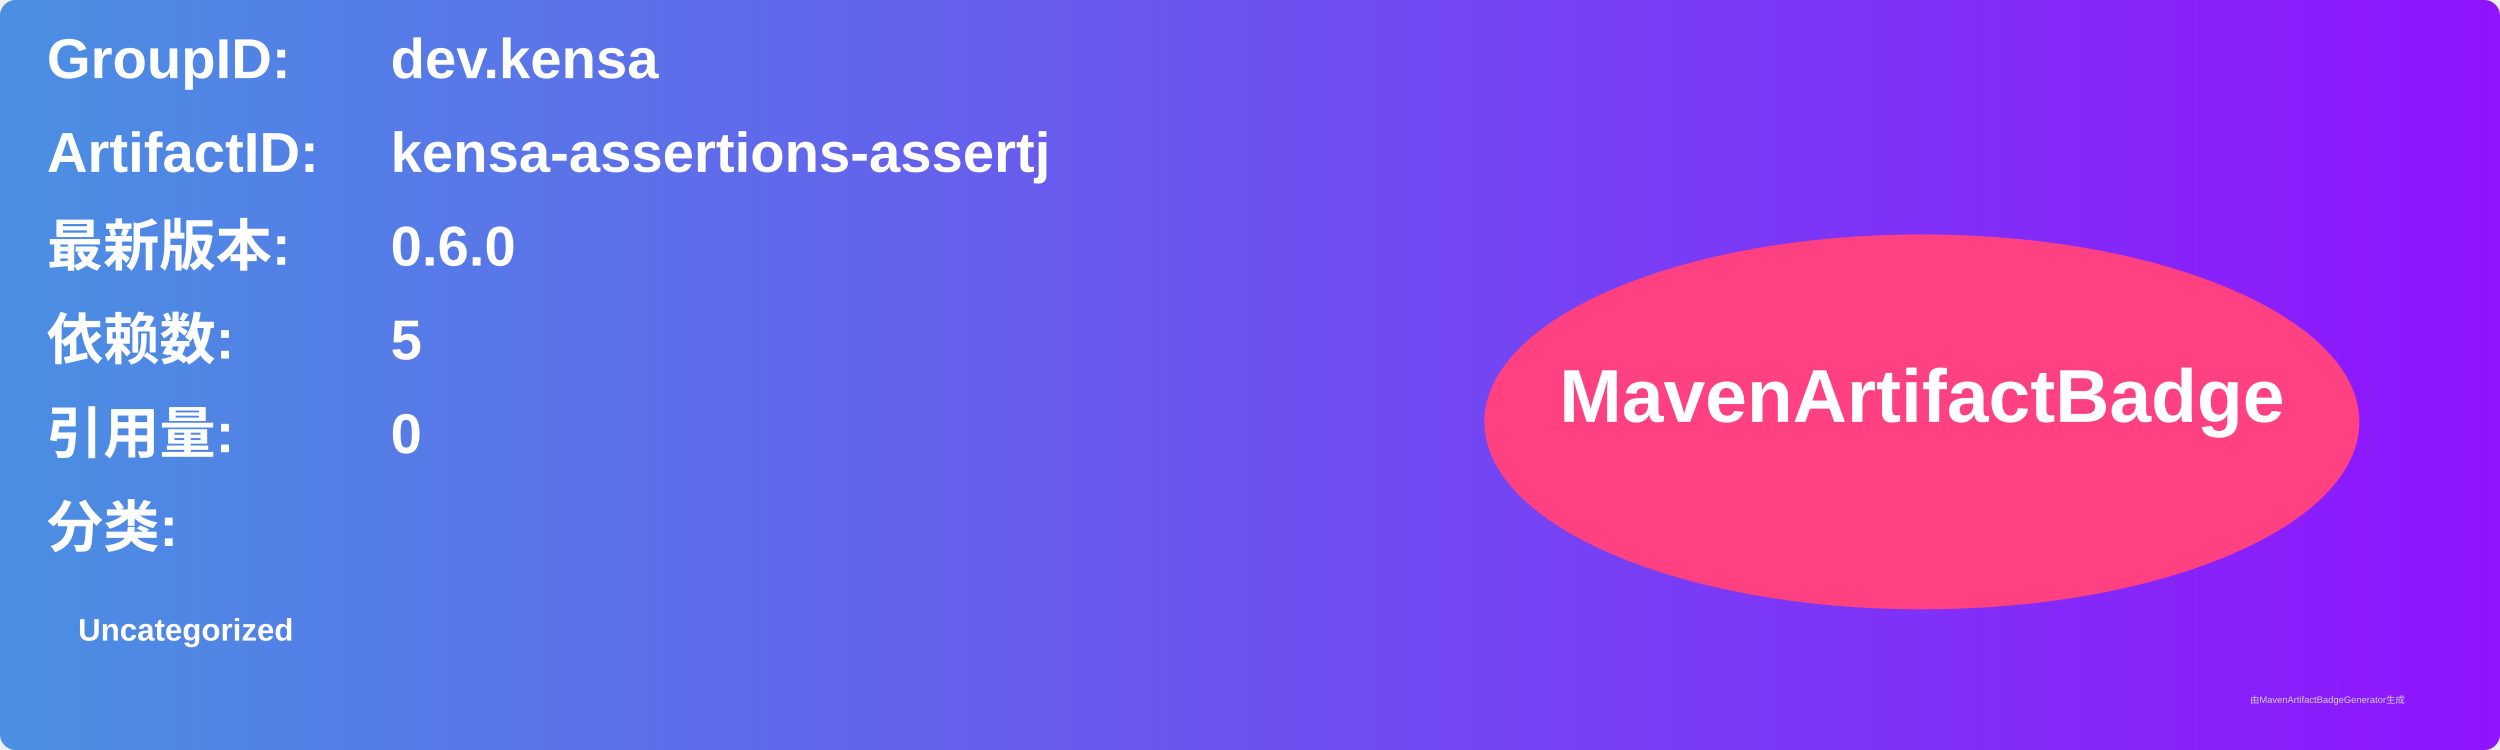
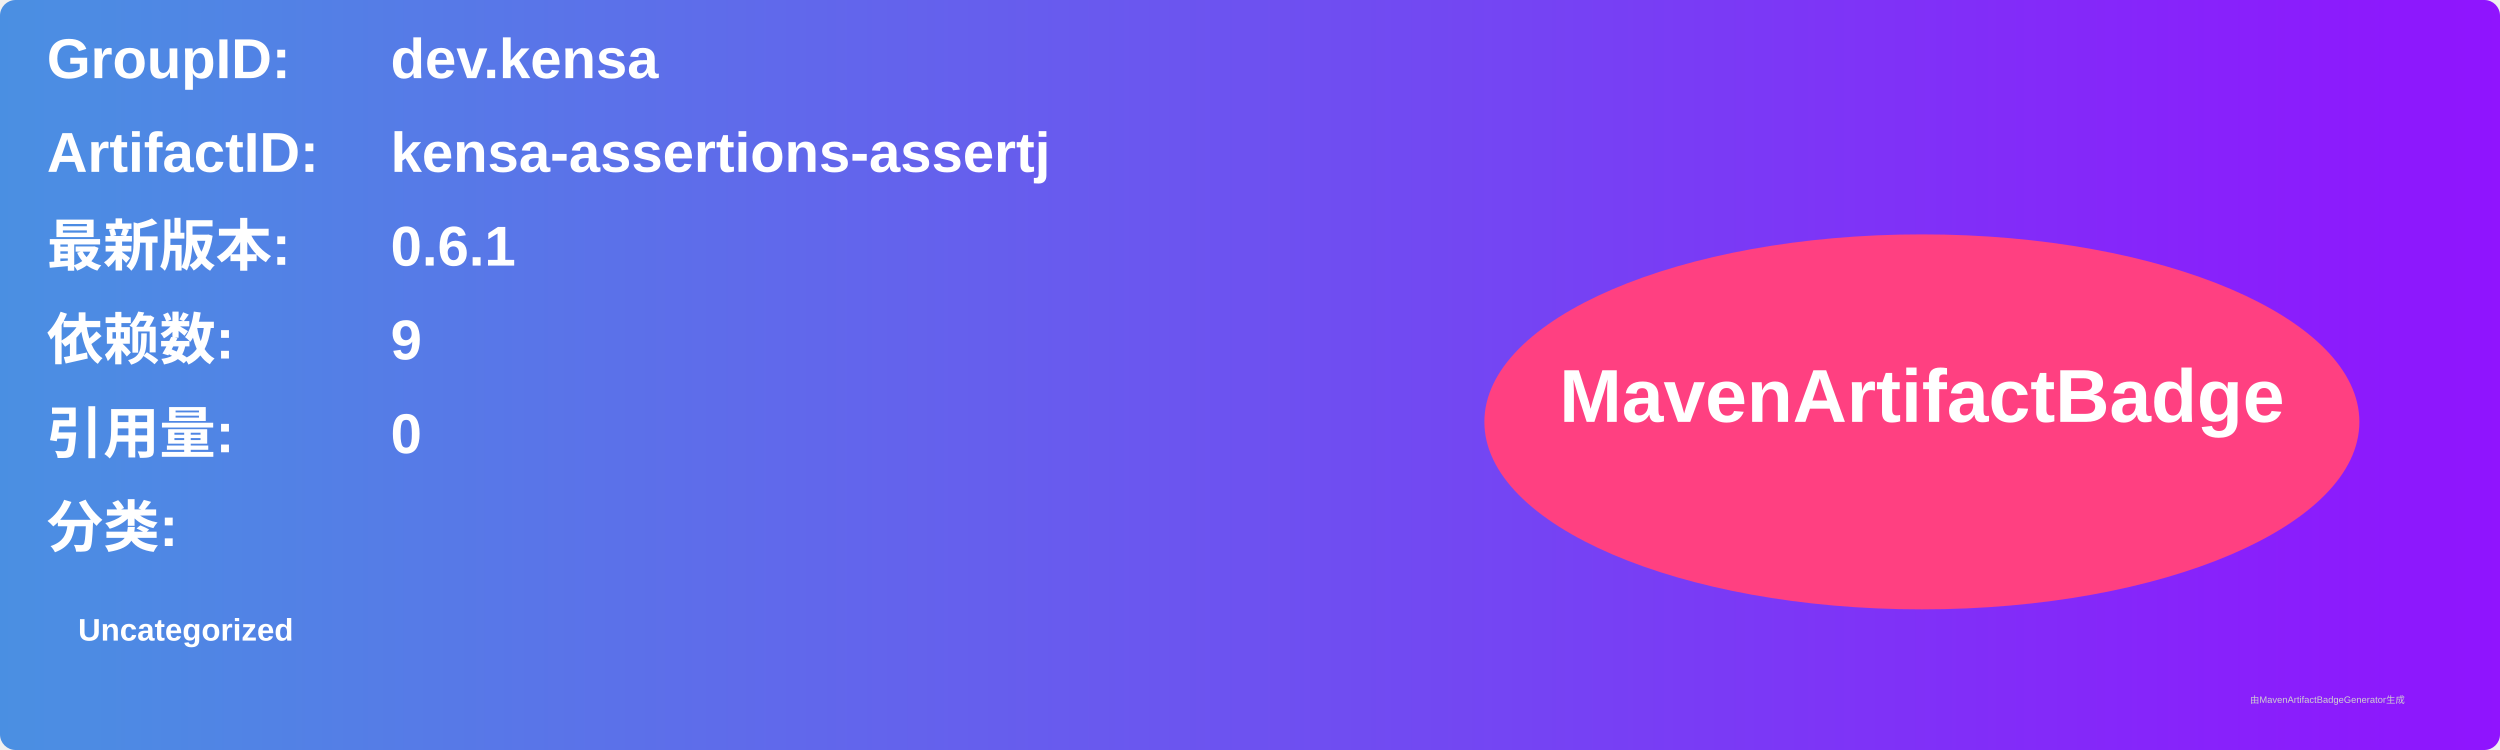
<svg xmlns="http://www.w3.org/2000/svg" width="800" height="240" viewBox="0 0 800 240">
  <linearGradient id="grad" x1="0%" y1="0%" x2="100%" y2="0%">
    <stop offset="0%" stop-color="#4a90e2" />
    <stop offset="100%" stop-color="#9013fe" />
  </linearGradient>
  <rect width="100%" height="100%" rx="5" ry="5" fill="url(#grad)" />
  <g transform="translate(15, 15)">
    <text x="0" y="10" font-family="Arial" font-size="18" fill="white" font-weight="bold" width="260">GroupID:</text>
    <text x="110" y="10" font-family="Arial" font-size="18" fill="white" font-weight="bold" width="460">dev.kensa</text>
    <text x="0" y="40" font-family="Arial" font-size="18" fill="white" font-weight="bold" width="260">ArtifactID:</text>
    <text x="110" y="40" font-family="Arial" font-size="18" fill="white" font-weight="bold" width="460">kensa-assertions-assertj</text>
    <text x="0" y="70" font-family="Arial" font-size="18" fill="white" font-weight="bold">最新版本:</text>
    <text x="110" y="70" font-family="Arial" font-size="18" fill="white" font-weight="bold">
-       <tspan font-weight="bold">0.6.0</tspan>
+       <tspan font-weight="bold">0.6.1</tspan>
    </text>
    <text x="0" y="100" font-family="Arial" font-size="18" fill="white" font-weight="bold">依赖数: </text>
    <text x="110" y="100" font-family="Arial" font-size="18" fill="white">
-       <tspan font-weight="bold">5</tspan>
+       <tspan font-weight="bold">9</tspan>
    </text>
    <text x="0" y="130" font-family="Arial" font-size="18" fill="white" font-weight="bold">引用量: </text>
    <text x="110" y="130" font-family="Arial" font-size="18" fill="white">
      <tspan font-weight="bold">0</tspan>
    </text>
    <text x="0" y="160" font-family="Arial" font-size="18" fill="white" font-weight="bold">分类:</text>
    <text x="10" y="190" font-family="Arial" font-size="10" fill="white">
      <tspan font-weight="bold">Uncategorized</tspan>
    </text>
    <ellipse cx="600" cy="120" rx="140" ry="60" fill="#ff4081" />
    <text x="600" y="120" text-anchor="middle" font-family="Arial" font-size="24" fill="white" font-weight="bold">MavenArtifactBadge</text>
  </g>
  <text x="720" y="225" font-family="Arial" font-size="3" fill="#d0d0d0">由MavenArtifactBadgeGenerator生成</text>
</svg>
